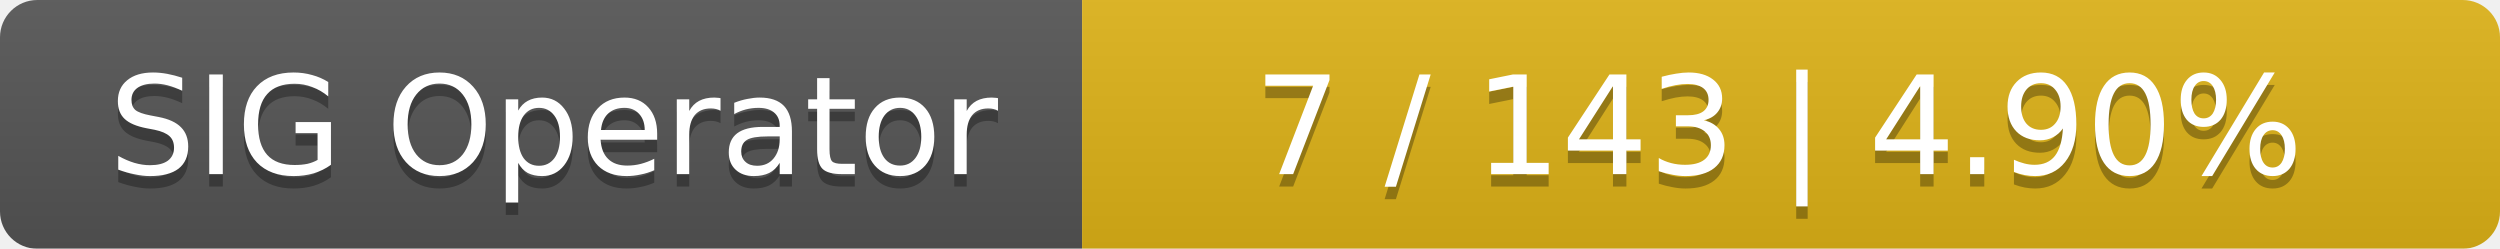
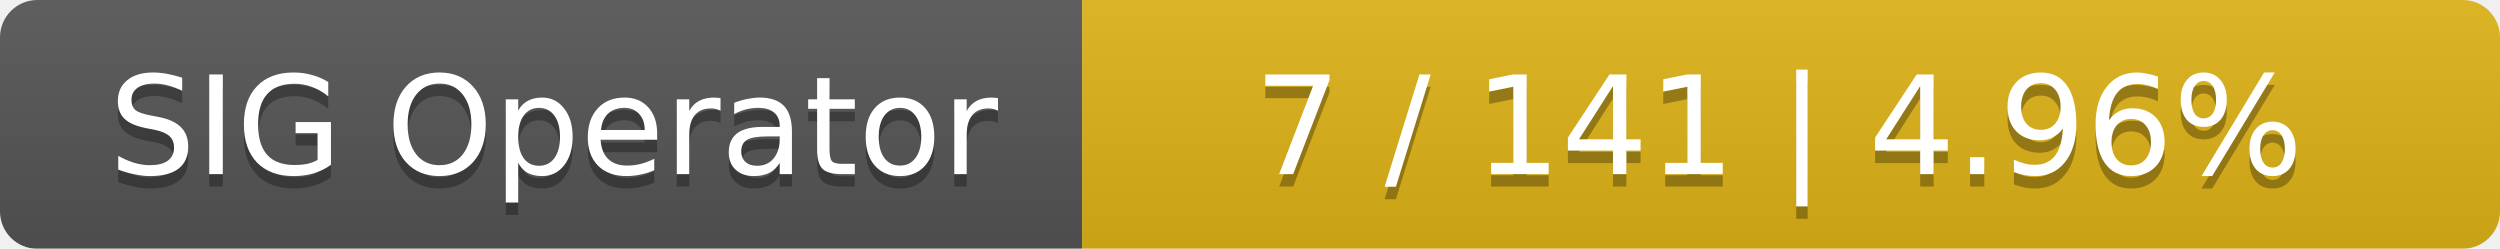
<svg xmlns="http://www.w3.org/2000/svg" width="201" height="20">
  <linearGradient id="smooth" x2="0" y2="100%">
    <stop offset="0" stop-color="#bbb" stop-opacity=".1" />
    <stop offset="1" stop-opacity=".1" />
  </linearGradient>
  <mask id="round">
    <rect width="201" height="20" rx="3" fill="#fff" />
  </mask>
  <g mask="url(#round)">
    <rect width="87" height="20" fill="#555" />
    <rect x="87" width="114" height="20" fill="#dfb317" />
    <rect width="201" height="20" fill="url(#smooth)" />
  </g>
  <g fill="#fff" text-anchor="middle" font-family="DejaVu Sans,Verdana,Geneva,sans-serif" font-size="11">
    <text x="44.5" y="15" fill="#010101" fill-opacity=".3">SIG Operator</text>
    <text x="44.5" y="14">SIG Operator</text>
-     <text x="143" y="15" fill="#010101" fill-opacity=".3">7 / 143    |    4.90%</text>
-     <text x="143" y="14">7 / 143    |    4.90%</text>
+     <text x="143" y="15" fill="#010101" fill-opacity=".3">7 / 141    |    4.96%</text>
+     <text x="143" y="14">7 / 141    |    4.96%</text>
  </g>
</svg>
